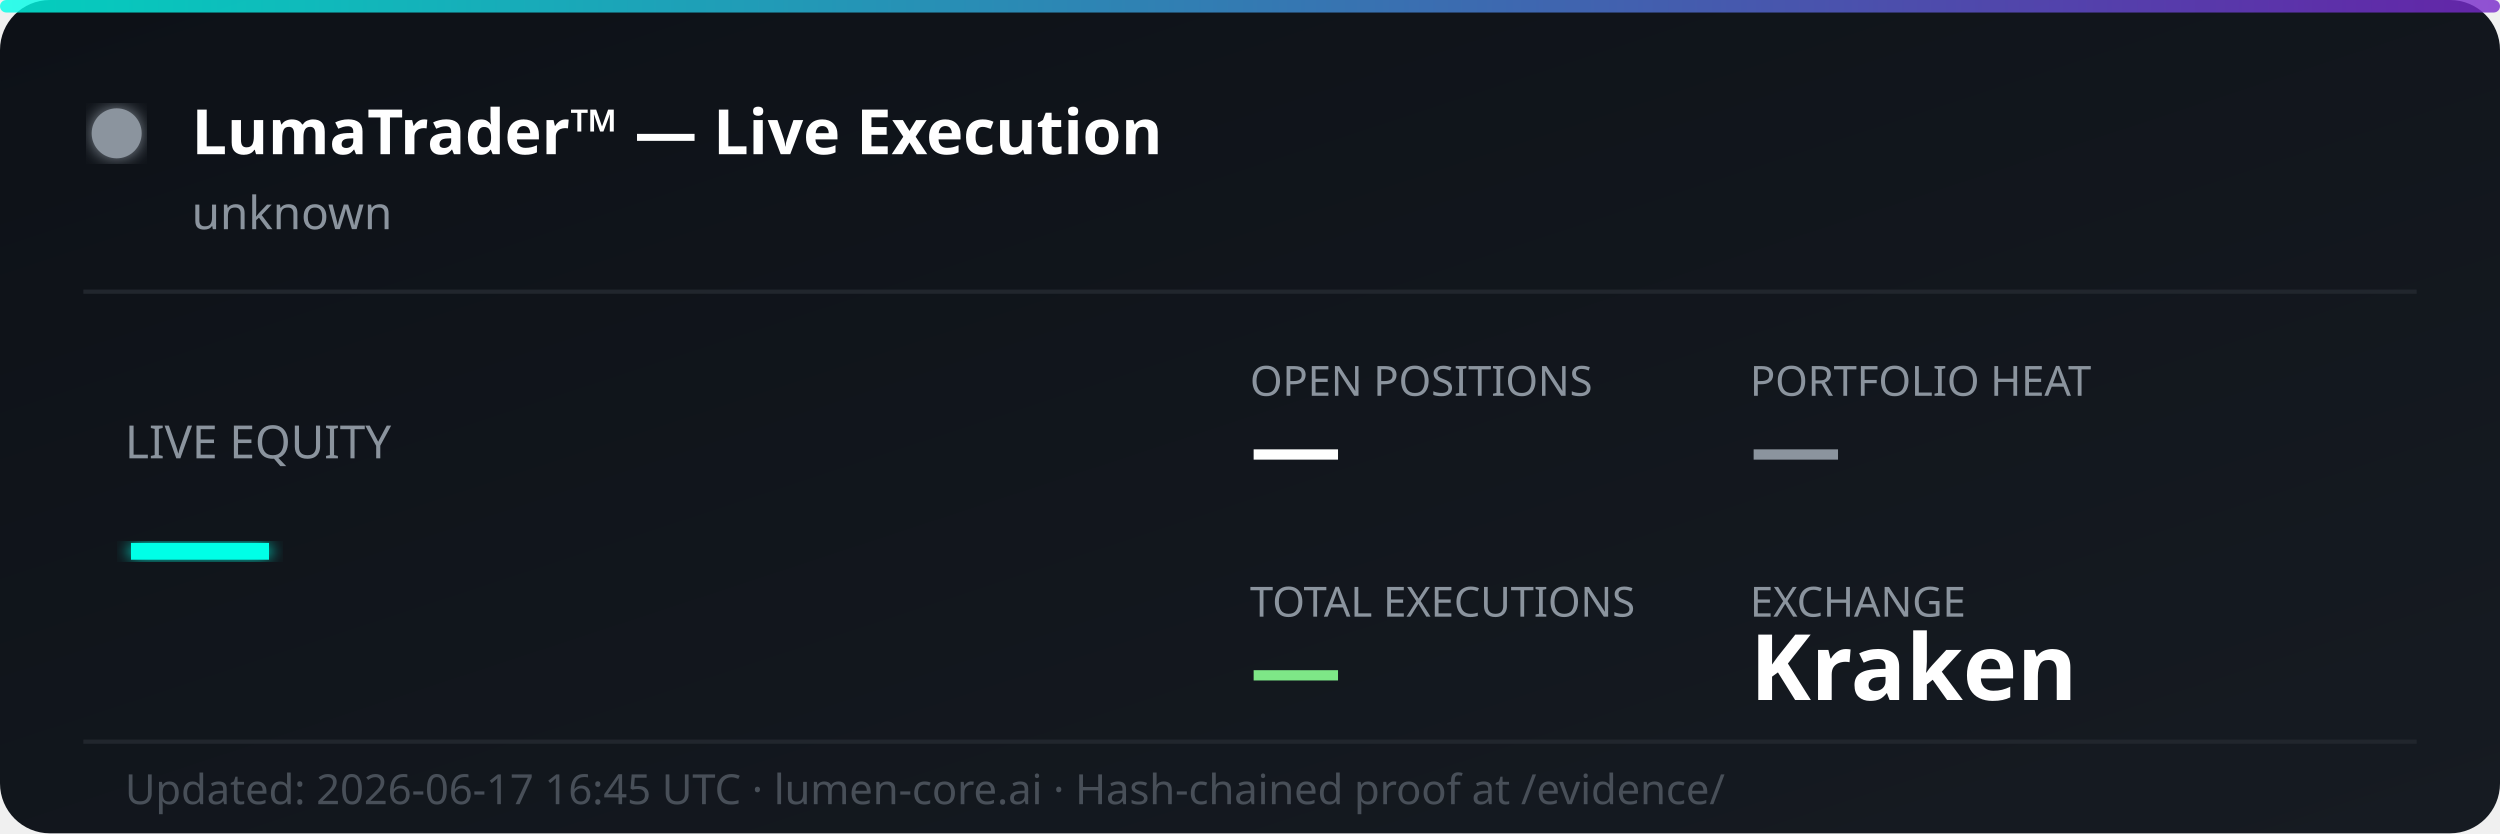
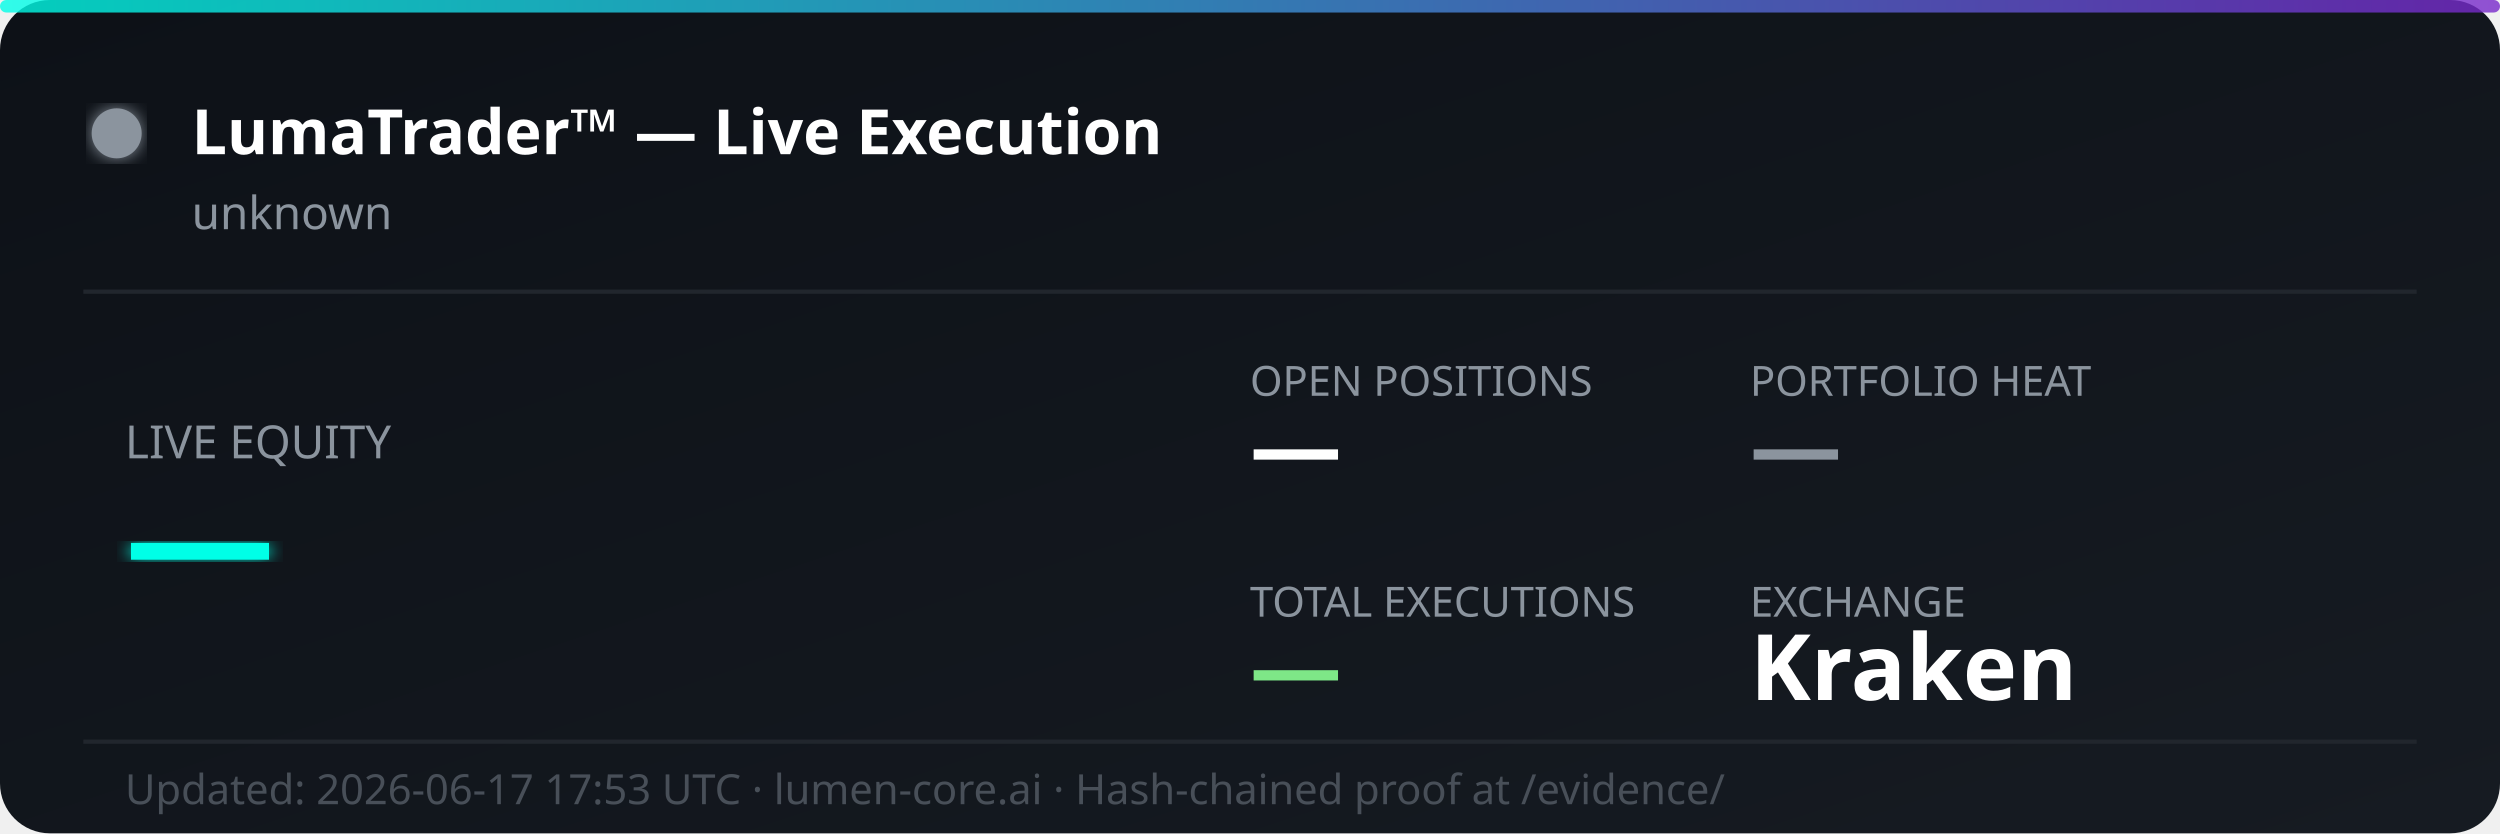
<svg xmlns="http://www.w3.org/2000/svg" width="600" height="200" viewBox="0 0 600 200" fill="none">
  <defs>
    <linearGradient id="bg" x1="0%" y1="0%" x2="100%" y2="100%">
      <stop offset="0%" style="stop-color:#0d1117;stop-opacity:1" />
      <stop offset="100%" style="stop-color:#161b22;stop-opacity:1" />
    </linearGradient>
    <linearGradient id="accent" x1="0%" y1="0%" x2="100%" y2="0%">
      <stop offset="0%" style="stop-color:#00ffe7;stop-opacity:0.8" />
      <stop offset="100%" style="stop-color:#7928ca;stop-opacity:0.8" />
    </linearGradient>
    <filter id="glow">
      <feGaussianBlur stdDeviation="2" result="coloredBlur" />
      <feMerge>
        <feMergeNode in="coloredBlur" />
        <feMergeNode in="SourceGraphic" />
      </feMerge>
    </filter>
  </defs>
  <rect width="600" height="200" rx="12" fill="url(#bg)" />
  <rect width="600" height="3" rx="1.5" fill="url(#accent)" />
  <circle cx="28" cy="32" r="6" fill="#8b949e" filter="url(#glow)">
    <animate attributeName="opacity" values="1;0.3;1" dur="2s" repeatCount="indefinite" />
  </circle>
  <text x="46" y="37" font-family="'Segoe UI', system-ui, sans-serif" font-size="15" font-weight="700" fill="#ffffff">LumaTrader™ — Live Execution</text>
  <text x="46" y="55" font-family="'Segoe UI', system-ui, sans-serif" font-size="11" fill="#8b949e">unknown</text>
  <line x1="20" y1="70" x2="580" y2="70" stroke="#21262d" stroke-width="1" />
  <text x="30" y="110" font-family="'Segoe UI', system-ui, sans-serif" font-size="11" fill="#8b949e">LIVE EQUITY</text>
  <text x="30" y="142" font-family="'Segoe UI', system-ui, sans-serif" font-size="36" font-weight="800" fill="#00ffe7" filter="url(#glow)">—</text>
  <text x="300" y="95" font-family="'Segoe UI', system-ui, sans-serif" font-size="10" fill="#8b949e">OPEN POSITIONS</text>
  <text x="300" y="115" font-family="'Segoe UI', system-ui, sans-serif" font-size="22" font-weight="700" fill="#ffffff">—</text>
  <text x="420" y="95" font-family="'Segoe UI', system-ui, sans-serif" font-size="10" fill="#8b949e">PORTFOLIO HEAT</text>
  <text x="420" y="115" font-family="'Segoe UI', system-ui, sans-serif" font-size="22" font-weight="700" fill="#8b949e">—</text>
  <text x="300" y="148" font-family="'Segoe UI', system-ui, sans-serif" font-size="10" fill="#8b949e">TOTAL EXECUTIONS</text>
  <text x="300" y="168" font-family="'Segoe UI', system-ui, sans-serif" font-size="22" font-weight="700" fill="#7ee787">—</text>
  <text x="420" y="148" font-family="'Segoe UI', system-ui, sans-serif" font-size="10" fill="#8b949e">EXCHANGE</text>
  <text x="420" y="168" font-family="'Segoe UI', system-ui, sans-serif" font-size="22" font-weight="700" fill="#ffffff">Kraken</text>
  <line x1="20" y1="178" x2="580" y2="178" stroke="#21262d" stroke-width="1" />
-   <text x="30" y="193" font-family="'Segoe UI', system-ui, sans-serif" font-size="10" fill="#484f58">Updated: 2026-06-17 16:45 UTC · lumen-core.ai · Hash-chained proof at /evidence/</text>
+   <text x="30" y="193" font-family="'Segoe UI', system-ui, sans-serif" font-size="10" fill="#484f58">Updated: 2026-06-17 17:53 UTC · lumen-core.ai · Hash-chained proof at /evidence/</text>
</svg>
